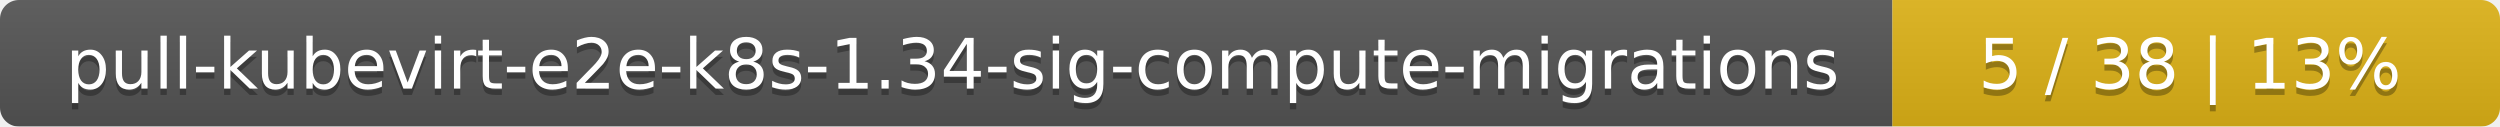
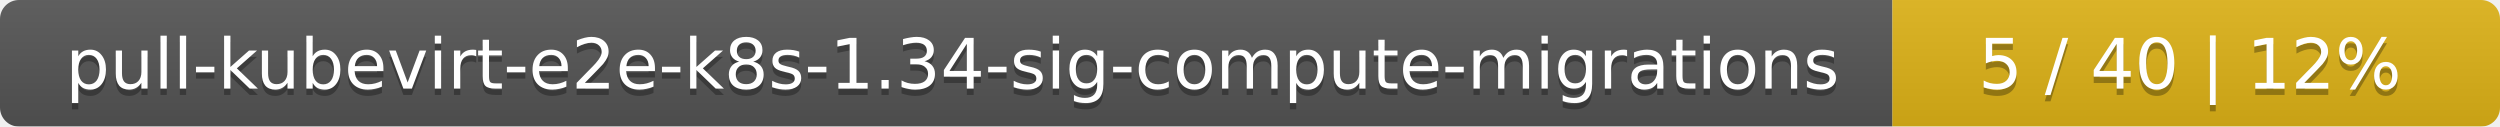
<svg xmlns="http://www.w3.org/2000/svg" width="395" height="20">
  <linearGradient id="smooth" x2="0" y2="100%">
    <stop offset="0" stop-color="#bbb" stop-opacity=".1" />
    <stop offset="1" stop-opacity=".1" />
  </linearGradient>
  <mask id="round">
    <rect width="395" height="20" rx="3" fill="#fff" />
  </mask>
  <g mask="url(#round)">
    <rect width="299" height="20" fill="#555" />
    <rect x="299" width="96" height="20" fill="#dfb317" />
    <rect width="395" height="20" fill="url(#smooth)" />
  </g>
  <g fill="#fff" text-anchor="middle" font-family="DejaVu Sans,Verdana,Geneva,sans-serif" font-size="11">
    <text x="150.5" y="15" fill="#010101" fill-opacity=".3">pull-kubevirt-e2e-k8s-1.34-sig-compute-migrations</text>
    <text x="150.5" y="14">pull-kubevirt-e2e-k8s-1.34-sig-compute-migrations</text>
-     <text x="346" y="15" fill="#010101" fill-opacity=".3">5 / 38    |    13%</text>
-     <text x="346" y="14">5 / 38    |    13%</text>
+     <text x="346" y="15" fill="#010101" fill-opacity=".3">5 / 40    |    12%</text>
+     <text x="346" y="14">5 / 40    |    12%</text>
  </g>
</svg>
